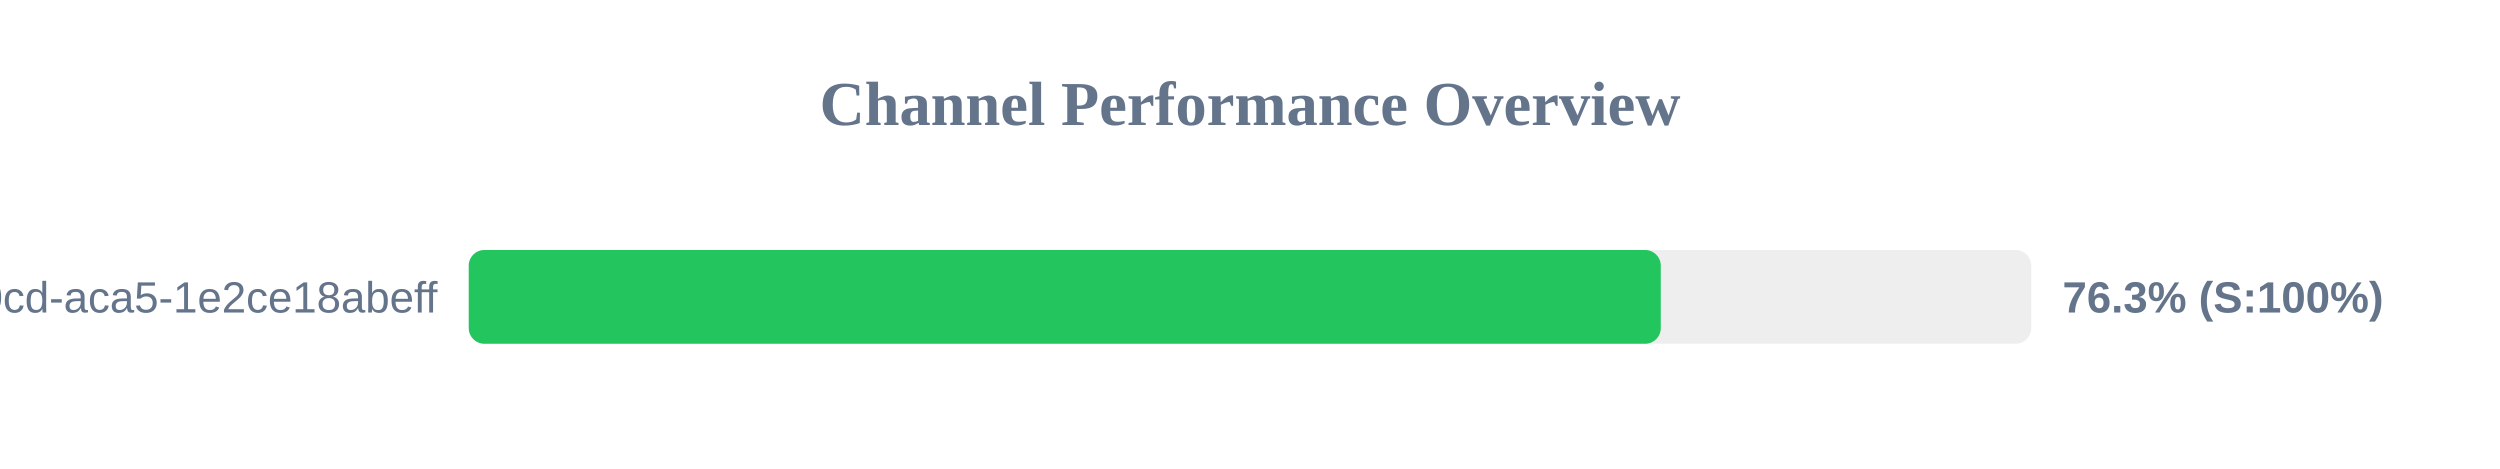
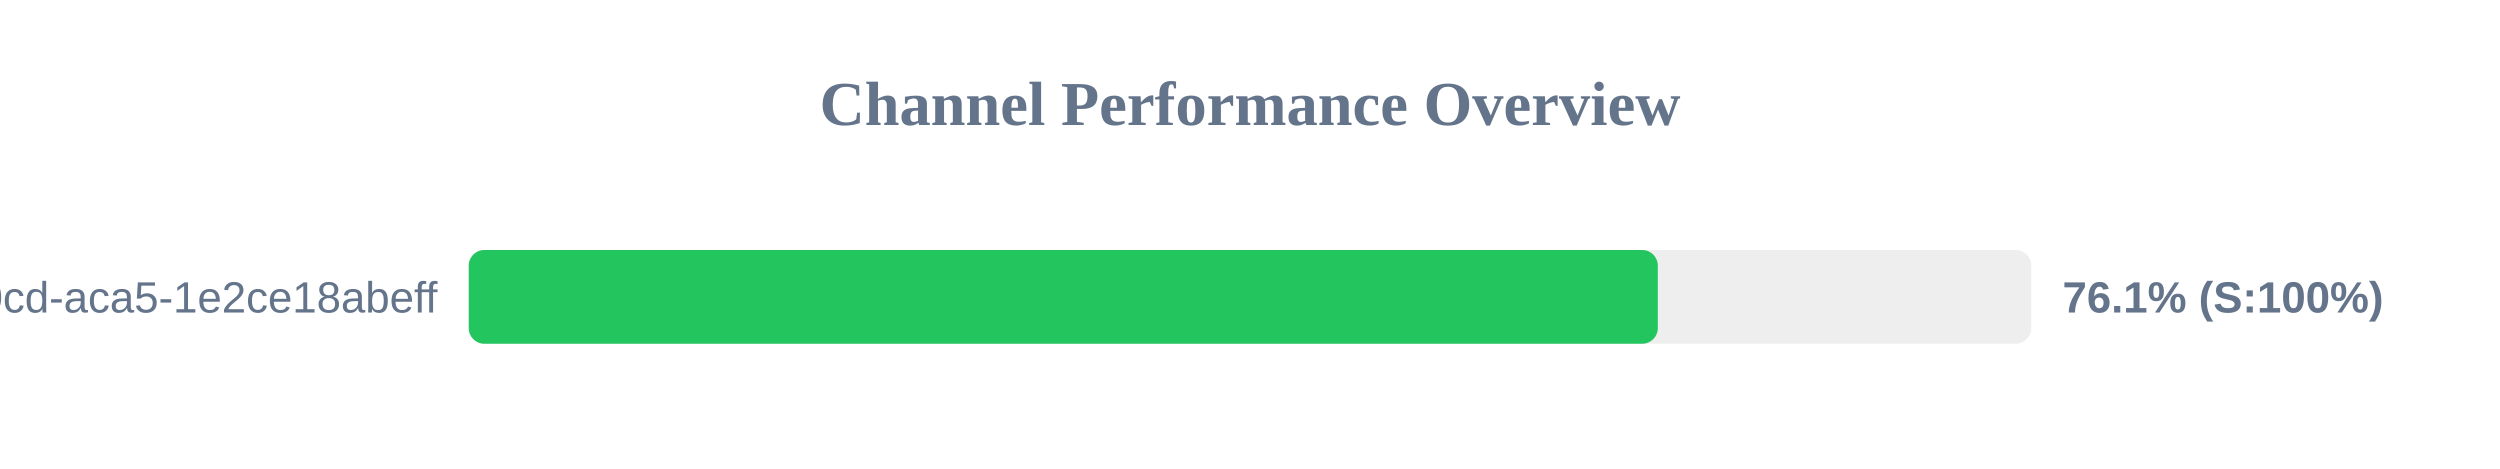
<svg xmlns="http://www.w3.org/2000/svg" width="800" height="150" version="1.1">
  <style>
        .row { font: 14px Arial; fill: #64748b; }
        .score { font: bold 14px Arial; fill: #64748b; }
    </style>
  <text x="400" y="40" text-anchor="middle" font-size="20px" font-weight="bold" fill="#64748b">Channel Performance Overview</text>
  <rect x="150" y="80" width="500" height="30" fill="#eee" rx="5" />
-   <rect x="150" y="80" width="381.45" height="30" fill="#22c55e" rx="5" />
+   <rect x="150" y="80" width="380.5" height="30" fill="#22c55e" rx="5" />
  <text x="140" y="100" text-anchor="end" class="row">?uuid=ebbeef45-0fd8-40cd-aca5-1e2ce18abeff</text>
-   <text x="660" y="100" text-anchor="start" class="score">76.3% (S:100%)</text>
+   <text x="660" y="100" text-anchor="start" class="score">76.1% (S:100%)</text>
</svg>
